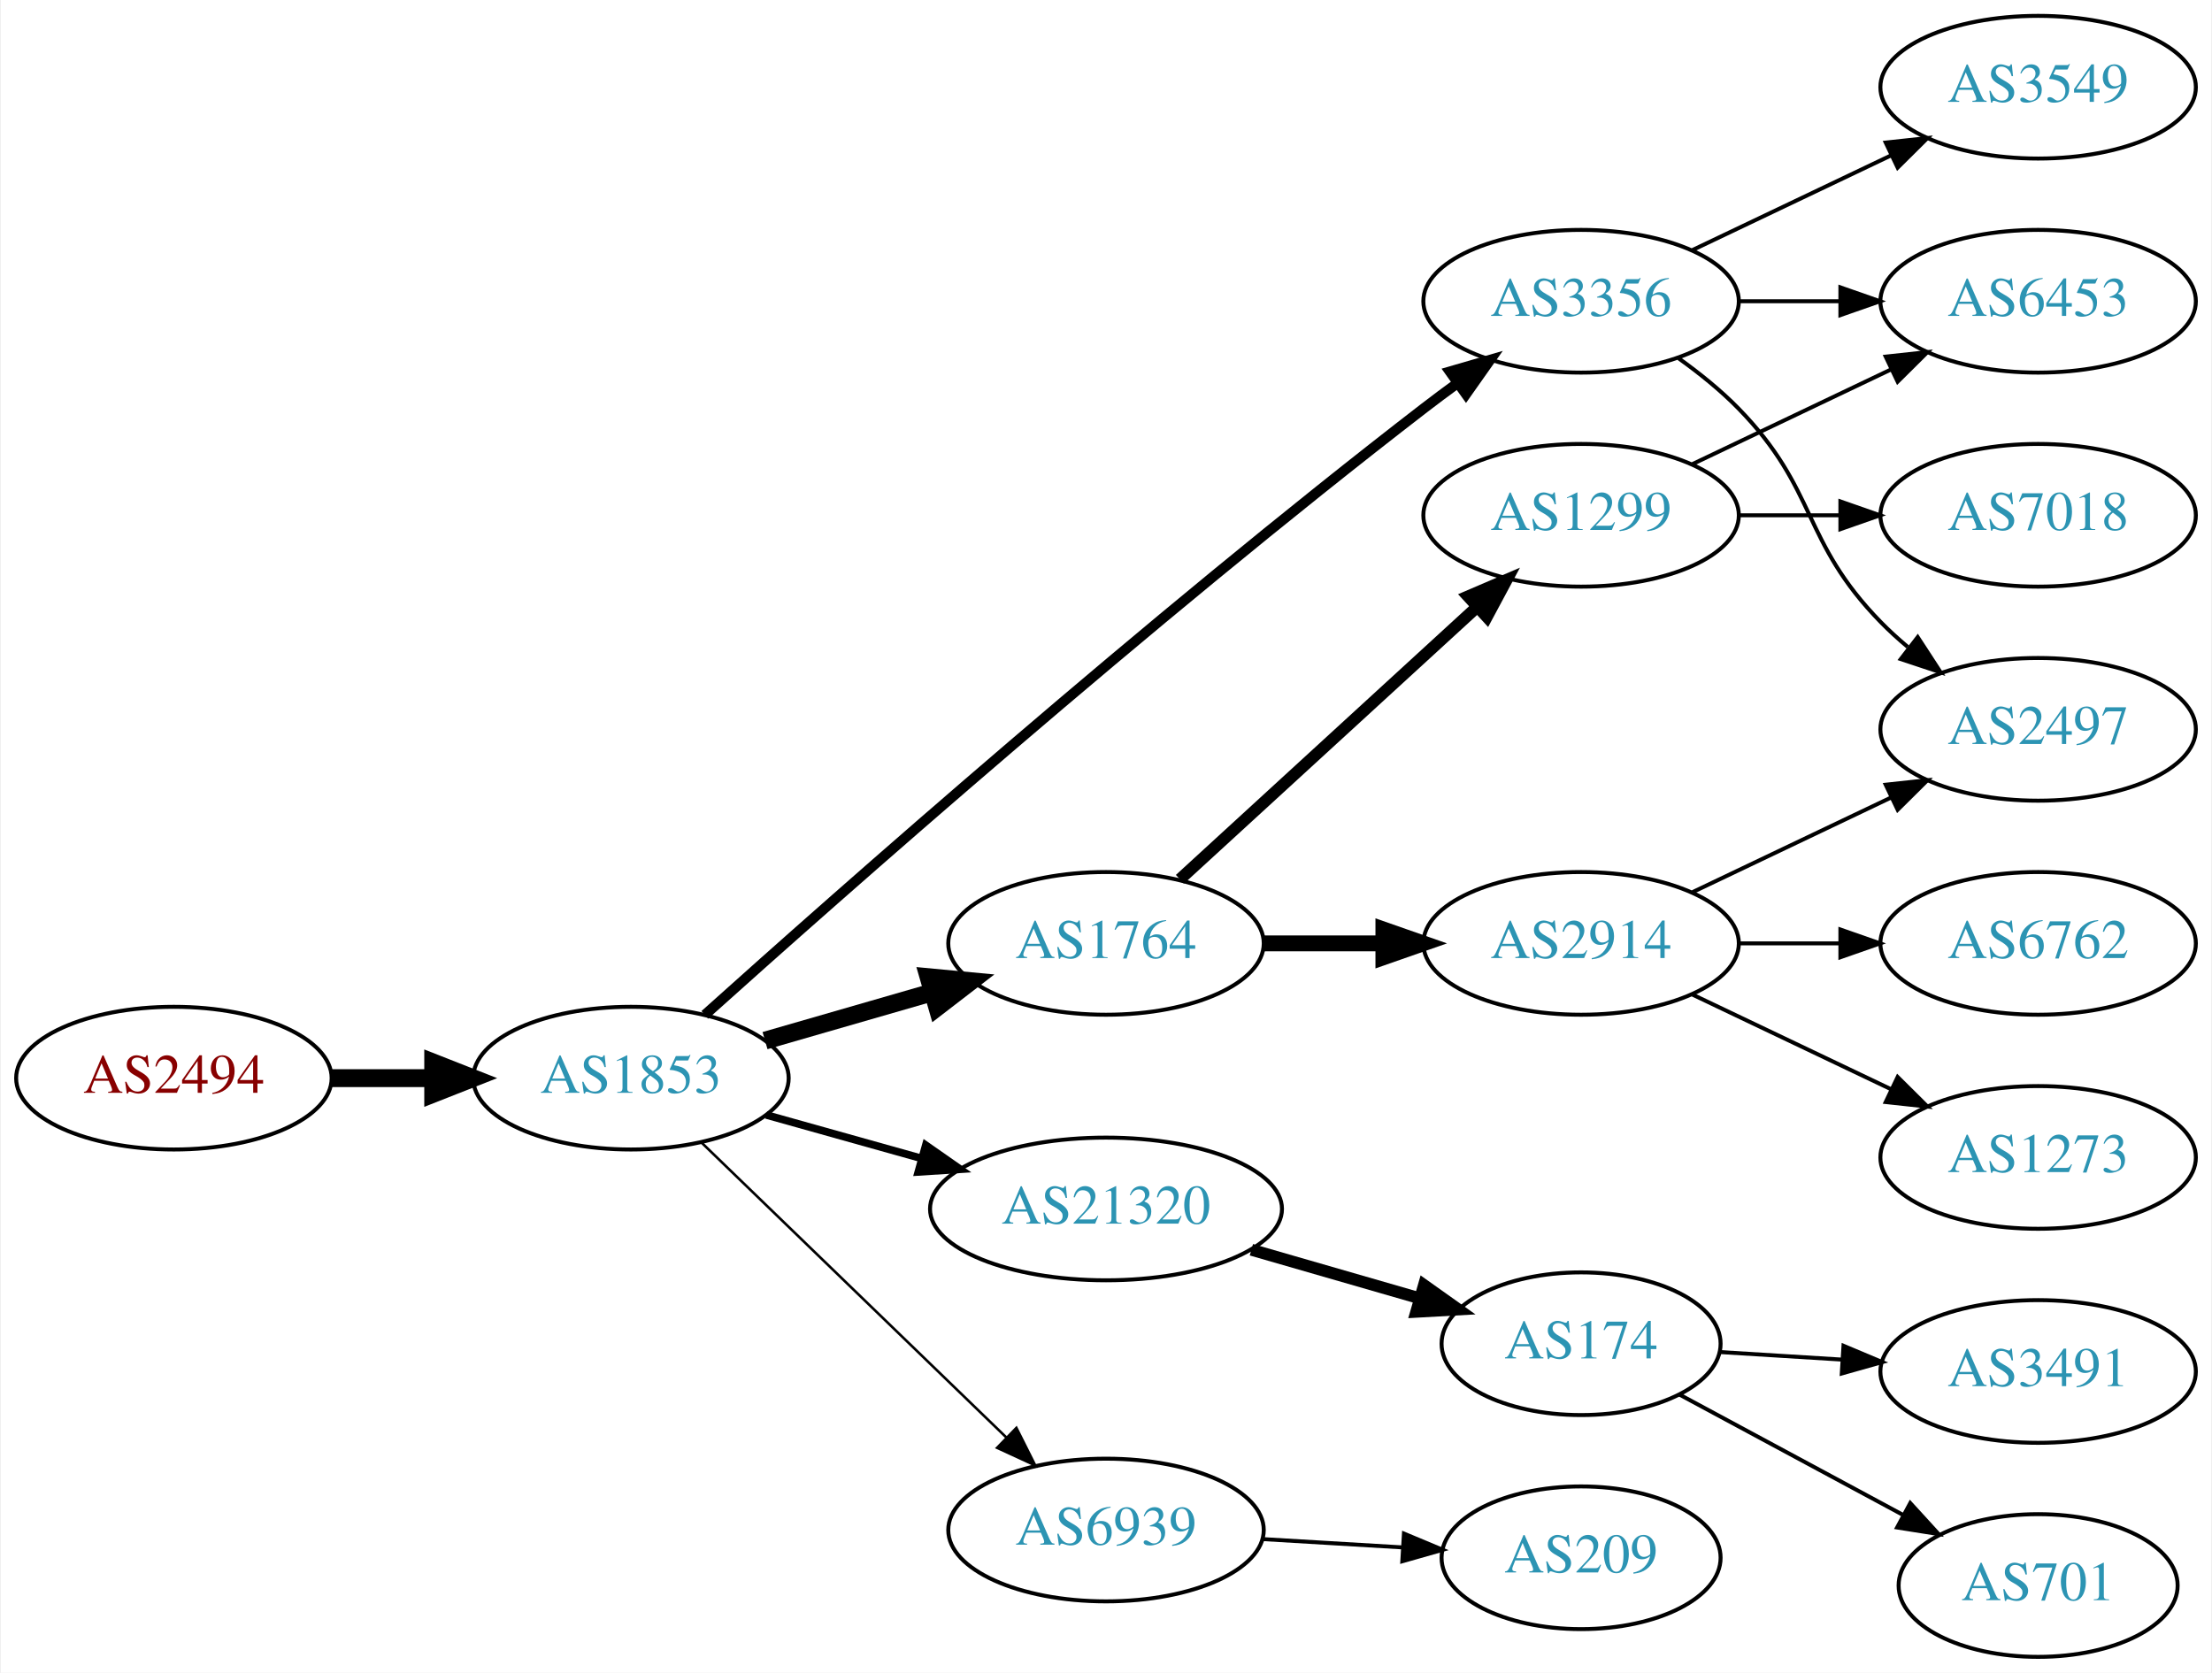
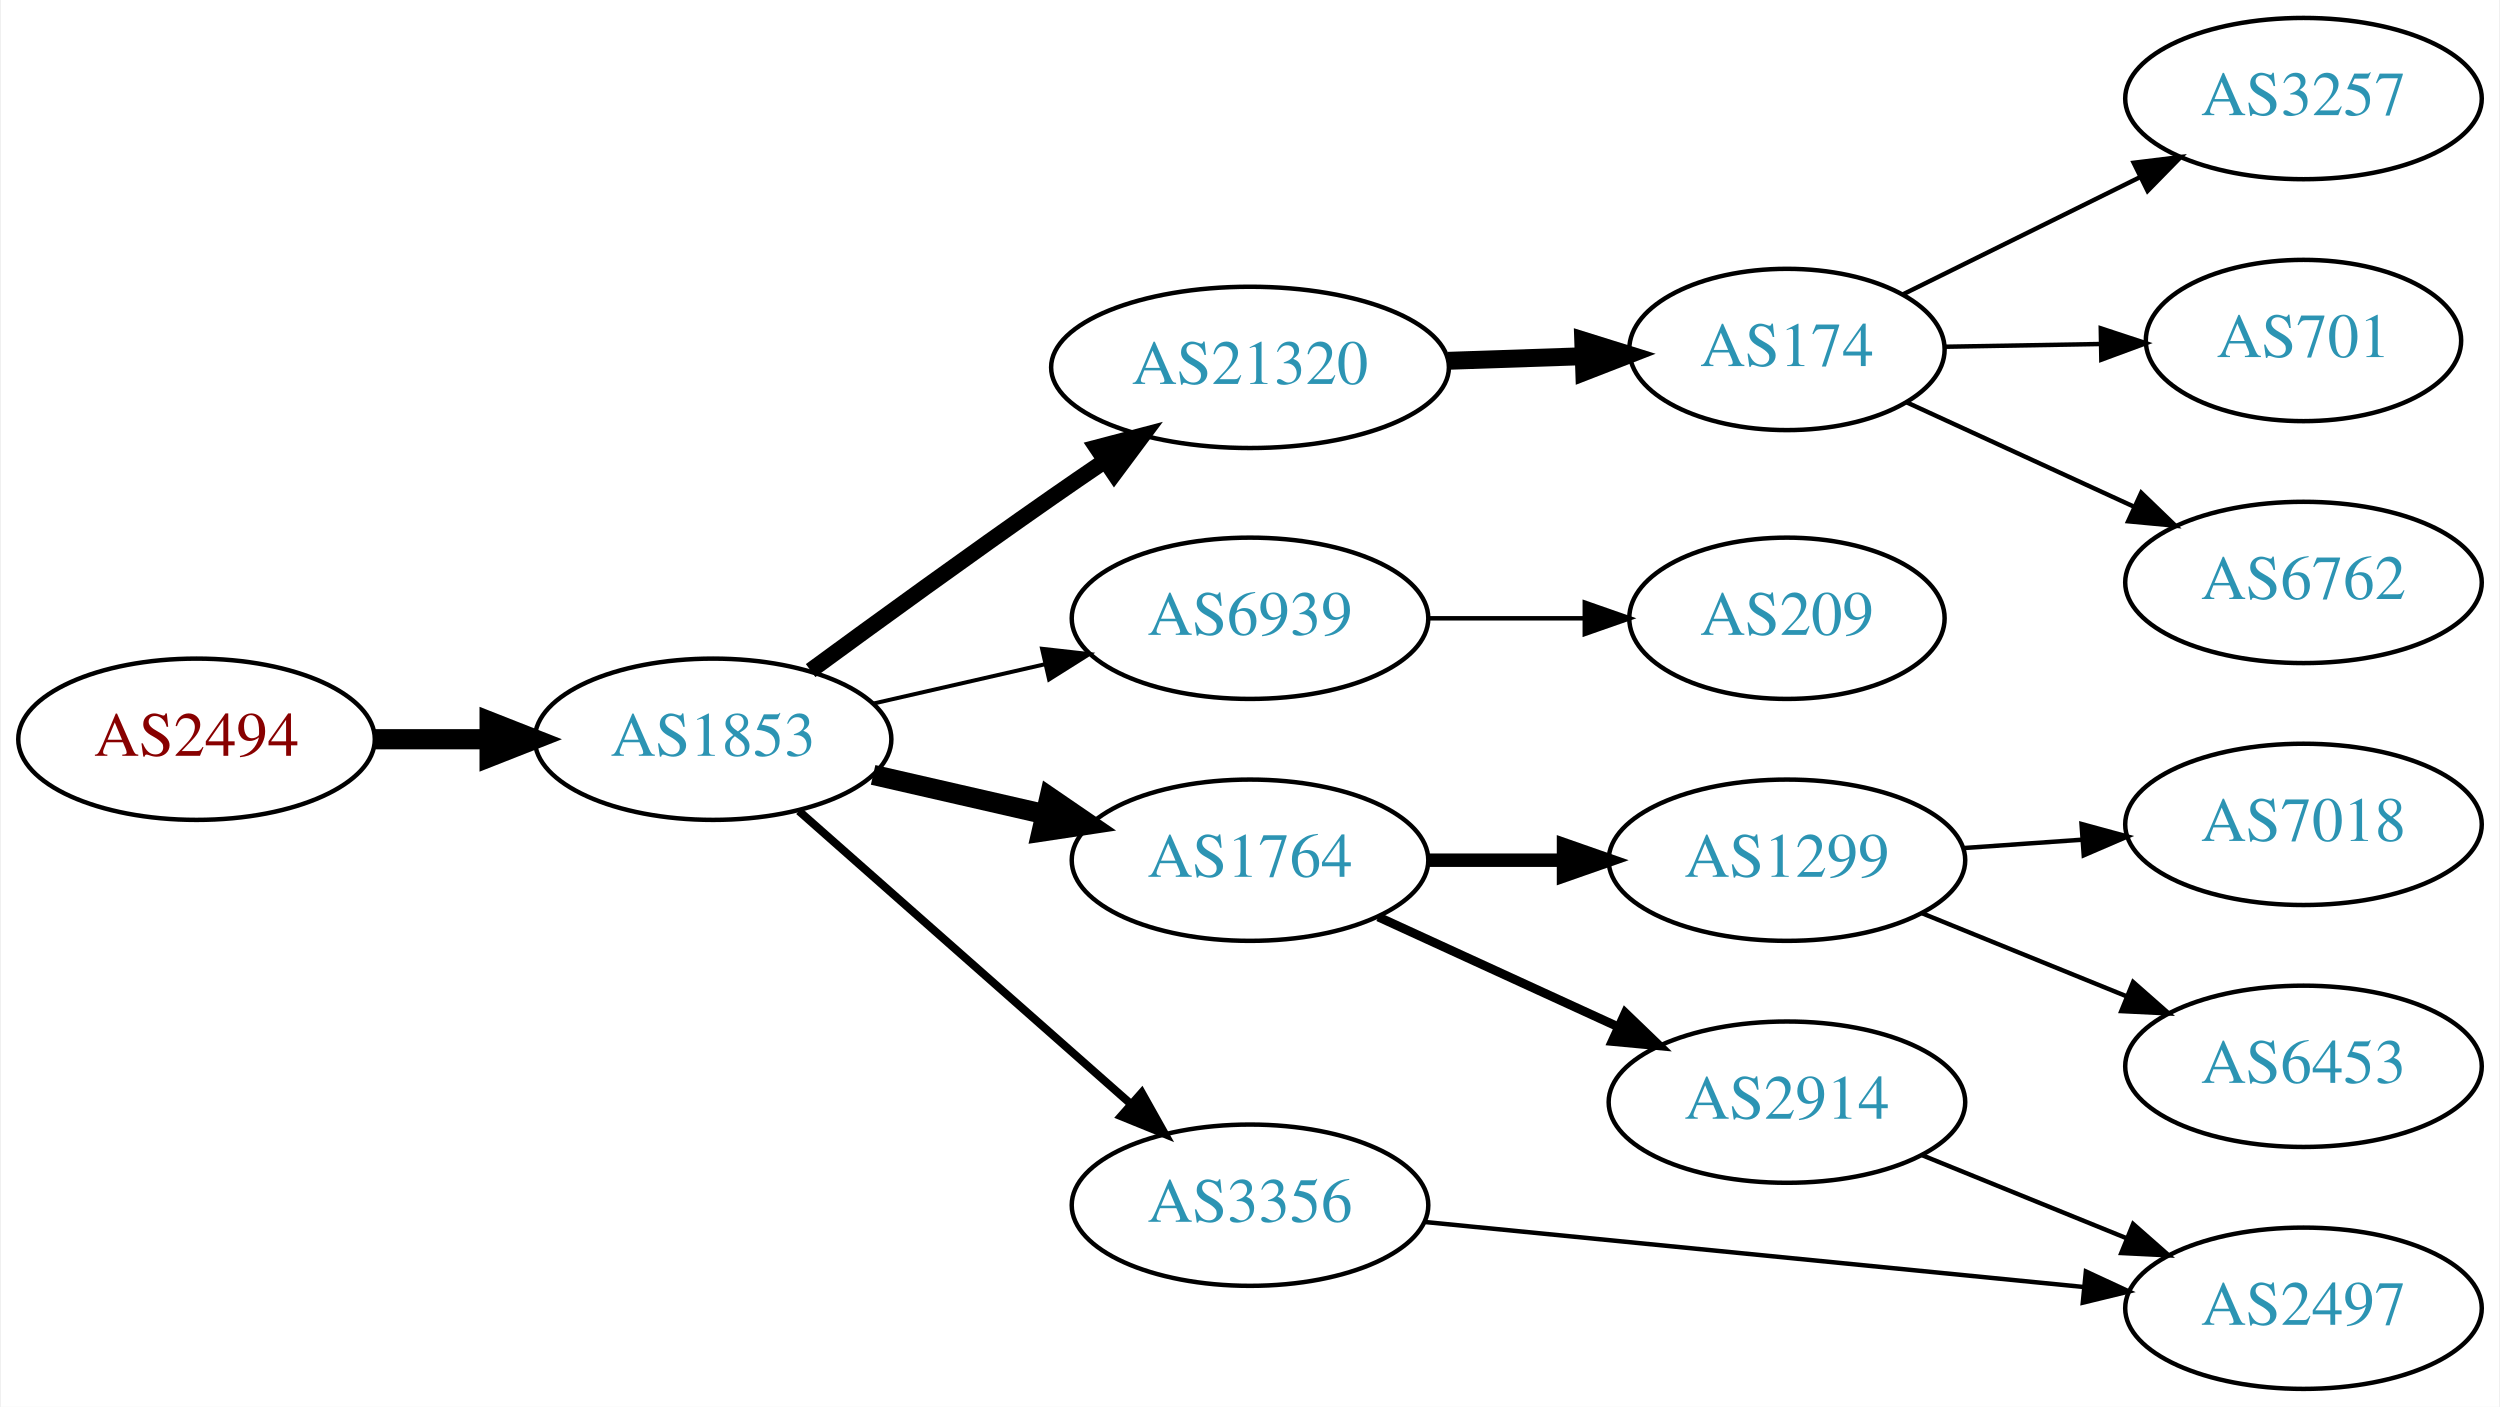
- <svg xmlns="http://www.w3.org/2000/svg" xmlns:xlink="http://www.w3.org/1999/xlink" width="558pt" height="422pt" viewBox="0.00 0.00 557.56 422.00">
-   <g id="graph0" class="graph" transform="scale(1 1) rotate(0) translate(4 418)">
-     <polygon fill="white" stroke="none" points="-4,4 -4,-418 553.564,-418 553.564,4 -4,4" />
+ <svg xmlns="http://www.w3.org/2000/svg" xmlns:xlink="http://www.w3.org/1999/xlink" width="558pt" height="314pt" viewBox="0.00 0.00 557.56 314.00">
+   <g id="graph0" class="graph" transform="scale(1 1) rotate(0) translate(4 310)">
+     <polygon fill="white" stroke="none" points="-4,4 -4,-310 553.564,-310 553.564,4 -4,4" />
    <g id="node1" class="node">
      <g id="a_node1">
        <a xlink:href="/asn/2494" xlink:title="AS2494 ~ MUWNET Autonomous System [AT]">
-           <ellipse fill="#ffffff" stroke="black" cx="39.647" cy="-146" rx="39.794" ry="18" />
-           <text text-anchor="middle" x="39.647" y="-142.3" font-family="Times,serif" font-size="14.00" fill="#880000">AS2494</text>
+           <ellipse fill="#ffffff" stroke="black" cx="39.647" cy="-145" rx="39.794" ry="18" />
+           <text text-anchor="middle" x="39.647" y="-141.3" font-family="Times,serif" font-size="14.00" fill="#880000">AS2494</text>
        </a>
      </g>
    </g>
    <g id="node2" class="node">
      <g id="a_node2">
        <a xlink:href="/asn/1853" xlink:title="AS1853 ~ ACOnet Backbone [AT]">
-           <ellipse fill="#ffffff" stroke="black" cx="154.939" cy="-146" rx="39.794" ry="18" />
-           <text text-anchor="middle" x="154.939" y="-142.3" font-family="Times,serif" font-size="14.00" fill="#2c94b3">AS1853</text>
+           <ellipse fill="#ffffff" stroke="black" cx="154.939" cy="-145" rx="39.794" ry="18" />
+           <text text-anchor="middle" x="154.939" y="-141.3" font-family="Times,serif" font-size="14.00" fill="#2c94b3">AS1853</text>
        </a>
      </g>
    </g>
    <g id="edge1" class="edge">
-       <path fill="none" stroke="black" stroke-width="4.5" d="M79.319,-146C87.522,-146 96.286,-146 104.818,-146" />
-       <polygon fill="black" stroke="black" stroke-width="4.5" points="105.057,-149.938 115.057,-146 105.057,-142.063 105.057,-149.938" />
+       <path fill="none" stroke="black" stroke-width="4.5" d="M79.319,-145C87.522,-145 96.286,-145 104.818,-145" />
+       <polygon fill="black" stroke="black" stroke-width="4.5" points="105.057,-148.938 115.057,-145 105.057,-141.063 105.057,-148.938" />
    </g>
    <g id="node3" class="node">
      <g id="a_node3">
-         <a xlink:href="/asn/1764" xlink:title="AS1764 ~ NEXTLAYER-AS [AT]">
-           <ellipse fill="#ffffff" stroke="black" cx="274.782" cy="-180" rx="39.794" ry="18" />
-           <text text-anchor="middle" x="274.782" y="-176.3" font-family="Times,serif" font-size="14.00" fill="#2c94b3">AS1764</text>
+         <a xlink:href="/asn/21320" xlink:title="AS21320 ~ GEANT Vereniging [EU]">
+           <ellipse fill="#ffffff" stroke="black" cx="274.782" cy="-228" rx="44.393" ry="18" />
+           <text text-anchor="middle" x="274.782" y="-224.3" font-family="Times,serif" font-size="14.00" fill="#2c94b3">AS21320</text>
        </a>
      </g>
    </g>
    <g id="edge2" class="edge">
-       <path fill="none" stroke="black" stroke-width="4.5" d="M188.765,-155.471C201.808,-159.234 216.989,-163.614 230.883,-167.623" />
-       <polygon fill="black" stroke="black" stroke-width="4.5" points="230.024,-171.473 240.724,-170.462 232.207,-163.907 230.024,-171.473" />
+       <path fill="none" stroke="black" stroke-width="3.6" d="M176.714,-160.327C191.613,-171.245 212.216,-186.195 230.586,-199 234.356,-201.628 238.333,-204.357 242.287,-207.042" />
+       <polygon fill="black" stroke="black" stroke-width="3.6" points="240.567,-210.104 250.814,-212.797 244.483,-204.302 240.567,-210.104" />
    </g>
    <g id="node4" class="node">
      <g id="a_node4">
-         <a xlink:href="/asn/21320" xlink:title="AS21320 ~ GEANT Vereniging [EU]">
-           <ellipse fill="#ffffff" stroke="black" cx="274.782" cy="-113" rx="44.393" ry="18" />
-           <text text-anchor="middle" x="274.782" y="-109.3" font-family="Times,serif" font-size="14.00" fill="#2c94b3">AS21320</text>
+         <a xlink:href="/asn/6939" xlink:title="AS6939 ~ Hurricane Electric LLC [US]">
+           <ellipse fill="#ffffff" stroke="black" cx="274.782" cy="-172" rx="39.794" ry="18" />
+           <text text-anchor="middle" x="274.782" y="-168.3" font-family="Times,serif" font-size="14.00" fill="#2c94b3">AS6939</text>
        </a>
      </g>
    </g>
    <g id="edge3" class="edge">
-       <path fill="none" stroke="black" stroke-width="1.929" d="M189.079,-136.72C201.23,-133.317 215.204,-129.404 228.253,-125.75" />
-       <polygon fill="black" stroke="black" stroke-width="1.929" points="229.32,-129.086 238.005,-123.019 227.432,-122.345 229.32,-129.086" />
+       <path fill="none" stroke="black" stroke-width="0.9" d="M190.659,-152.955C202.659,-155.704 216.28,-158.825 228.972,-161.733" />
+       <polygon fill="black" stroke="black" stroke-width="0.9" points="228.375,-165.187 238.904,-164.009 229.938,-158.364 228.375,-165.187" />
    </g>
    <g id="node5" class="node">
      <g id="a_node5">
-         <a xlink:href="/asn/3356" xlink:title="AS3356 ~ Level 3 Parent, LLC [US]">
-           <ellipse fill="#ffffff" stroke="black" cx="394.625" cy="-342" rx="39.794" ry="18" />
-           <text text-anchor="middle" x="394.625" y="-338.3" font-family="Times,serif" font-size="14.00" fill="#2c94b3">AS3356</text>
+         <a xlink:href="/asn/1764" xlink:title="AS1764 ~ NEXTLAYER-AS [AT]">
+           <ellipse fill="#ffffff" stroke="black" cx="274.782" cy="-118" rx="39.794" ry="18" />
+           <text text-anchor="middle" x="274.782" y="-114.3" font-family="Times,serif" font-size="14.00" fill="#2c94b3">AS1764</text>
        </a>
      </g>
    </g>
    <g id="edge4" class="edge">
-       <path fill="none" stroke="black" stroke-width="2.571" d="M173.581,-161.961C207.75,-192.649 285.696,-261.574 354.978,-315 357.719,-317.113 360.608,-319.265 363.522,-321.385" />
-       <polygon fill="black" stroke="black" stroke-width="2.571" points="361.525,-324.259 371.699,-327.216 365.59,-318.56 361.525,-324.259" />
+       <path fill="none" stroke="black" stroke-width="4.5" d="M190.659,-137.045C202.659,-134.296 216.28,-131.175 228.972,-128.267" />
+       <polygon fill="black" stroke="black" stroke-width="4.5" points="230.036,-132.063 238.904,-125.991 228.277,-124.387 230.036,-132.063" />
    </g>
    <g id="node6" class="node">
      <g id="a_node6">
-         <a xlink:href="/asn/6939" xlink:title="AS6939 ~ Hurricane Electric LLC [US]">
-           <ellipse fill="#ffffff" stroke="black" cx="274.782" cy="-32" rx="39.794" ry="18" />
-           <text text-anchor="middle" x="274.782" y="-28.3" font-family="Times,serif" font-size="14.00" fill="#2c94b3">AS6939</text>
+         <a xlink:href="/asn/3356" xlink:title="AS3356 ~ Level 3 Parent, LLC [US]">
+           <ellipse fill="#ffffff" stroke="black" cx="274.782" cy="-41" rx="39.794" ry="18" />
+           <text text-anchor="middle" x="274.782" y="-37.3" font-family="Times,serif" font-size="14.00" fill="#2c94b3">AS3356</text>
        </a>
      </g>
    </g>
    <g id="edge5" class="edge">
-       <path fill="none" stroke="black" stroke-width="0.643" d="M172.823,-129.667C192.95,-110.196 226.731,-77.516 249.62,-55.374" />
-       <polygon fill="black" stroke="black" stroke-width="0.643" points="252.176,-57.772 256.929,-48.303 247.309,-52.74 252.176,-57.772" />
+       <path fill="none" stroke="black" stroke-width="1.8" d="M174.094,-128.978C193.874,-111.521 225.677,-83.454 248.032,-63.726" />
+       <polygon fill="black" stroke="black" stroke-width="1.8" points="250.618,-66.111 255.8,-56.87 245.986,-60.862 250.618,-66.111" />
    </g>
    <g id="node7" class="node">
      <g id="a_node7">
-         <a xlink:href="/asn/1299" xlink:title="AS1299 ~ Telia Carrier [EU]">
-           <ellipse fill="#ffffff" stroke="black" cx="394.625" cy="-288" rx="39.794" ry="18" />
-           <text text-anchor="middle" x="394.625" y="-284.3" font-family="Times,serif" font-size="14.00" fill="#2c94b3">AS1299</text>
+         <a xlink:href="/asn/174" xlink:title="AS174 ~ Cogent Communications [US]">
+           <ellipse fill="#ffffff" stroke="black" cx="394.625" cy="-232" rx="35.194" ry="18" />
+           <text text-anchor="middle" x="394.625" y="-228.3" font-family="Times,serif" font-size="14.00" fill="#2c94b3">AS174</text>
        </a>
      </g>
    </g>
    <g id="edge6" class="edge">
-       <path fill="none" stroke="black" stroke-width="3" d="M293.424,-196.169C313.297,-214.382 345.759,-244.133 368.328,-264.817" />
-       <polygon fill="black" stroke="black" stroke-width="3" points="366.125,-267.545 375.862,-271.721 370.854,-262.384 366.125,-267.545" />
+       <path fill="none" stroke="black" stroke-width="4" d="M318.993,-229.467C328.841,-229.801 339.321,-230.157 349.218,-230.493" />
+       <polygon fill="black" stroke="black" stroke-width="4" points="349.157,-233.993 359.27,-230.834 349.394,-226.997 349.157,-233.993" />
+     </g>
+     <g id="node11" class="node">
+       <g id="a_node11">
+         <a xlink:href="/asn/209" xlink:title="AS209 ~ CenturyLink Communications, LLC [US]">
+           <ellipse fill="#ffffff" stroke="black" cx="394.625" cy="-172" rx="35.194" ry="18" />
+           <text text-anchor="middle" x="394.625" y="-168.3" font-family="Times,serif" font-size="14.00" fill="#2c94b3">AS209</text>
+         </a>
+       </g>
+     </g>
+     <g id="edge10" class="edge">
+       <path fill="none" stroke="black" d="M314.695,-172C325.782,-172 337.941,-172 349.323,-172" />
+       <polygon fill="black" stroke="black" points="349.505,-175.5 359.505,-172 349.505,-168.5 349.505,-175.5" />
+     </g>
+     <g id="node12" class="node">
+       <g id="a_node12">
+         <a xlink:href="/asn/1299" xlink:title="AS1299 ~ Telia Carrier [EU]">
+           <ellipse fill="#ffffff" stroke="black" cx="394.625" cy="-118" rx="39.794" ry="18" />
+           <text text-anchor="middle" x="394.625" y="-114.3" font-family="Times,serif" font-size="14.00" fill="#2c94b3">AS1299</text>
+         </a>
+       </g>
+     </g>
+     <g id="edge11" class="edge">
+       <path fill="none" stroke="black" stroke-width="3" d="M314.695,-118C324.248,-118 334.598,-118 344.56,-118" />
+       <polygon fill="black" stroke="black" stroke-width="3" points="344.753,-121.5 354.753,-118 344.753,-114.5 344.753,-121.5" />
+     </g>
+     <g id="node13" class="node">
+       <g id="a_node13">
+         <a xlink:href="/asn/2914" xlink:title="AS2914 ~ NTT America, Inc. [US]">
+           <ellipse fill="#ffffff" stroke="black" cx="394.625" cy="-64" rx="39.794" ry="18" />
+           <text text-anchor="middle" x="394.625" y="-60.3" font-family="Times,serif" font-size="14.00" fill="#2c94b3">AS2914</text>
+         </a>
+       </g>
+     </g>
+     <g id="edge12" class="edge">
+       <path fill="none" stroke="black" stroke-width="2" d="M303.411,-105.339C319.368,-98.027 339.638,-88.739 356.921,-80.819" />
+       <polygon fill="black" stroke="black" stroke-width="2" points="358.536,-83.929 366.169,-76.581 355.62,-77.565 358.536,-83.929" />
+     </g>
+     <g id="node16" class="node">
+       <g id="a_node16">
+         <a xlink:href="/asn/2497" xlink:title="AS2497 ~ Internet Initiative Japan Inc. [JP]">
+           <ellipse fill="#ffffff" stroke="black" cx="509.918" cy="-18" rx="39.794" ry="18" />
+           <text text-anchor="middle" x="509.918" y="-14.3" font-family="Times,serif" font-size="14.00" fill="#2c94b3">AS2497</text>
+         </a>
+       </g>
+     </g>
+     <g id="edge15" class="edge">
+       <path fill="none" stroke="black" d="M313.758,-37.254C353.894,-33.294 417.296,-27.039 460.88,-22.739" />
+       <polygon fill="black" stroke="black" points="461.35,-26.21 470.958,-21.745 460.662,-19.244 461.35,-26.21" />
    </g>
    <g id="node8" class="node">
      <g id="a_node8">
-         <a xlink:href="/asn/2914" xlink:title="AS2914 ~ NTT America, Inc. [US]">
-           <ellipse fill="#ffffff" stroke="black" cx="394.625" cy="-180" rx="39.794" ry="18" />
-           <text text-anchor="middle" x="394.625" y="-176.3" font-family="Times,serif" font-size="14.00" fill="#2c94b3">AS2914</text>
+         <a xlink:href="/asn/3257" xlink:title="AS3257 ~ GTT [DE]">
+           <ellipse fill="#ffffff" stroke="black" cx="509.918" cy="-288" rx="39.794" ry="18" />
+           <text text-anchor="middle" x="509.918" y="-284.3" font-family="Times,serif" font-size="14.00" fill="#2c94b3">AS3257</text>
        </a>
      </g>
    </g>
    <g id="edge7" class="edge">
-       <path fill="none" stroke="black" stroke-width="4" d="M314.695,-180C324.248,-180 334.598,-180 344.56,-180" />
-       <polygon fill="black" stroke="black" stroke-width="4" points="344.753,-183.5 354.753,-180 344.753,-176.5 344.753,-183.5" />
+       <path fill="none" stroke="black" d="M420.487,-244.289C435.985,-251.95 456.177,-261.931 473.352,-270.42" />
+       <polygon fill="black" stroke="black" points="472.02,-273.666 482.535,-274.959 475.121,-267.391 472.02,-273.666" />
    </g>
-     <g id="node14" class="node">
-       <g id="a_node14">
-         <a xlink:href="/asn/174" xlink:title="AS174 ~ Cogent Communications [US]">
-           <ellipse fill="#ffffff" stroke="black" cx="394.625" cy="-79" rx="35.194" ry="18" />
-           <text text-anchor="middle" x="394.625" y="-75.3" font-family="Times,serif" font-size="14.00" fill="#2c94b3">AS174</text>
+     <g id="node9" class="node">
+       <g id="a_node9">
+         <a xlink:href="/asn/701" xlink:title="AS701 ~ UUNET [US]">
+           <ellipse fill="#ffffff" stroke="black" cx="509.918" cy="-234" rx="35.194" ry="18" />
+           <text text-anchor="middle" x="509.918" y="-230.3" font-family="Times,serif" font-size="14.00" fill="#2c94b3">AS701</text>
        </a>
      </g>
    </g>
-     <g id="edge13" class="edge">
-       <path fill="none" stroke="black" stroke-width="3" d="M311.458,-102.707C324.868,-98.838 340.191,-94.417 353.943,-90.449" />
-       <polygon fill="black" stroke="black" stroke-width="3" points="354.992,-93.789 363.63,-87.654 353.051,-87.064 354.992,-93.789" />
-     </g>
-     <g id="node9" class="node">
-       <g id="a_node9">
-         <a xlink:href="/asn/6453" xlink:title="AS6453 ~ TATA COMMUNICATIONS (AMERICA) INC [US]">
-           <ellipse fill="#ffffff" stroke="black" cx="509.918" cy="-342" rx="39.794" ry="18" />
-           <text text-anchor="middle" x="509.918" y="-338.3" font-family="Times,serif" font-size="14.00" fill="#2c94b3">AS6453</text>
-         </a>
-       </g>
-     </g>
-     <g id="edge17" class="edge">
-       <path fill="none" stroke="black" d="M434.297,-342C442.5,-342 451.264,-342 459.796,-342" />
-       <polygon fill="black" stroke="black" points="460.035,-345.5 470.035,-342 460.035,-338.5 460.035,-345.5" />
-     </g>
-     <g id="node13" class="node">
-       <g id="a_node13">
-         <a xlink:href="/asn/2497" xlink:title="AS2497 ~ Internet Initiative Japan Inc. [JP]">
-           <ellipse fill="#ffffff" stroke="black" cx="509.918" cy="-234" rx="39.794" ry="18" />
-           <text text-anchor="middle" x="509.918" y="-230.3" font-family="Times,serif" font-size="14.00" fill="#2c94b3">AS2497</text>
-         </a>
-       </g>
-     </g>
-     <g id="edge16" class="edge">
-       <path fill="none" stroke="black" d="M419.219,-327.611C424.475,-323.852 429.806,-319.563 434.271,-315 454.443,-294.383 450.099,-281.617 470.271,-261 472.364,-258.861 474.647,-256.782 477.024,-254.79" />
-       <polygon fill="black" stroke="black" points="479.542,-257.268 485.323,-248.389 475.267,-251.725 479.542,-257.268" />
-     </g>
-     <g id="node17" class="node">
-       <g id="a_node17">
-         <a xlink:href="/asn/3549" xlink:title="AS3549 ~ Level 3 Parent, LLC [US]">
-           <ellipse fill="#ffffff" stroke="black" cx="509.918" cy="-396" rx="39.794" ry="18" />
-           <text text-anchor="middle" x="509.918" y="-392.3" font-family="Times,serif" font-size="14.00" fill="#2c94b3">AS3549</text>
-         </a>
-       </g>
-     </g>
-     <g id="edge18" class="edge">
-       <path fill="none" stroke="black" d="M422.761,-354.934C437.755,-362.081 456.576,-371.052 472.799,-378.785" />
-       <polygon fill="black" stroke="black" points="471.469,-382.028 482.002,-383.171 474.481,-375.709 471.469,-382.028" />
-     </g>
-     <g id="node18" class="node">
-       <g id="a_node18">
-         <a xlink:href="/asn/209" xlink:title="AS209 ~ CenturyLink Communications, LLC [US]">
-           <ellipse fill="#ffffff" stroke="black" cx="394.625" cy="-25" rx="35.194" ry="18" />
-           <text text-anchor="middle" x="394.625" y="-21.3" font-family="Times,serif" font-size="14.00" fill="#2c94b3">AS209</text>
-         </a>
-       </g>
-     </g>
-     <g id="edge19" class="edge">
-       <path fill="none" stroke="black" d="M314.368,-29.708C325.572,-29.042 337.893,-28.311 349.413,-27.626" />
-       <polygon fill="black" stroke="black" points="349.938,-31.101 359.713,-27.014 349.523,-24.114 349.938,-31.101" />
-     </g>
    <g id="edge8" class="edge">
-       <path fill="none" stroke="black" d="M422.761,-300.934C437.755,-308.081 456.576,-317.052 472.799,-324.785" />
-       <polygon fill="black" stroke="black" points="471.469,-328.028 482.002,-329.171 474.481,-321.709 471.469,-328.028" />
+       <path fill="none" stroke="black" d="M429.924,-232.605C440.794,-232.797 452.971,-233.012 464.449,-233.215" />
+       <polygon fill="black" stroke="black" points="464.675,-236.719 474.735,-233.397 464.798,-229.721 464.675,-236.719" />
    </g>
    <g id="node10" class="node">
      <g id="a_node10">
-         <a xlink:href="/asn/7018" xlink:title="AS7018 ~ AT&amp;T Services, Inc. [US]">
-           <ellipse fill="#ffffff" stroke="black" cx="509.918" cy="-288" rx="39.794" ry="18" />
-           <text text-anchor="middle" x="509.918" y="-284.3" font-family="Times,serif" font-size="14.00" fill="#2c94b3">AS7018</text>
-         </a>
-       </g>
-     </g>
-     <g id="edge9" class="edge">
-       <path fill="none" stroke="black" d="M434.297,-288C442.5,-288 451.264,-288 459.796,-288" />
-       <polygon fill="black" stroke="black" points="460.035,-291.5 470.035,-288 460.035,-284.5 460.035,-291.5" />
-     </g>
-     <g id="node11" class="node">
-       <g id="a_node11">
-         <a xlink:href="/asn/1273" xlink:title="AS1273 ~ Vodafone Group PLC [EU]">
-           <ellipse fill="#ffffff" stroke="black" cx="509.918" cy="-126" rx="39.794" ry="18" />
-           <text text-anchor="middle" x="509.918" y="-122.3" font-family="Times,serif" font-size="14.00" fill="#2c94b3">AS1273</text>
-         </a>
-       </g>
-     </g>
-     <g id="edge10" class="edge">
-       <path fill="none" stroke="black" d="M422.761,-167.066C437.755,-159.919 456.576,-150.948 472.799,-143.215" />
-       <polygon fill="black" stroke="black" points="474.481,-146.291 482.002,-138.829 471.469,-139.972 474.481,-146.291" />
-     </g>
-     <g id="node12" class="node">
-       <g id="a_node12">
        <a xlink:href="/asn/6762" xlink:title="AS6762 ~ TELECOM ITALIA SPARKLE S.p.A. [IT]">
          <ellipse fill="#ffffff" stroke="black" cx="509.918" cy="-180" rx="39.794" ry="18" />
          <text text-anchor="middle" x="509.918" y="-176.3" font-family="Times,serif" font-size="14.00" fill="#2c94b3">AS6762</text>
        </a>
      </g>
    </g>
-     <g id="edge11" class="edge">
-       <path fill="none" stroke="black" d="M434.297,-180C442.5,-180 451.264,-180 459.796,-180" />
-       <polygon fill="black" stroke="black" points="460.035,-183.5 470.035,-180 460.035,-176.5 460.035,-183.5" />
+     <g id="edge9" class="edge">
+       <path fill="none" stroke="black" d="M421.332,-220.2C436.286,-213.337 455.389,-204.569 471.935,-196.974" />
+       <polygon fill="black" stroke="black" points="473.704,-200.014 481.332,-192.661 470.784,-193.652 473.704,-200.014" />
    </g>
-     <g id="edge12" class="edge">
-       <path fill="none" stroke="black" d="M422.761,-192.934C437.755,-200.081 456.576,-209.052 472.799,-216.785" />
-       <polygon fill="black" stroke="black" points="471.469,-220.028 482.002,-221.171 474.481,-213.709 471.469,-220.028" />
+     <g id="node14" class="node">
+       <g id="a_node14">
+         <a xlink:href="/asn/7018" xlink:title="AS7018 ~ AT&amp;T Services, Inc. [US]">
+           <ellipse fill="#ffffff" stroke="black" cx="509.918" cy="-126" rx="39.794" ry="18" />
+           <text text-anchor="middle" x="509.918" y="-122.3" font-family="Times,serif" font-size="14.00" fill="#2c94b3">AS7018</text>
+         </a>
+       </g>
+     </g>
+     <g id="edge13" class="edge">
+       <path fill="none" stroke="black" d="M433.98,-120.708C442.47,-121.308 451.574,-121.951 460.408,-122.575" />
+       <polygon fill="black" stroke="black" points="460.379,-126.081 470.601,-123.294 460.873,-119.099 460.379,-126.081" />
    </g>
    <g id="node15" class="node">
      <g id="a_node15">
-         <a xlink:href="/asn/3491" xlink:title="AS3491 ~ PCCW Global, Inc. [US]">
+         <a xlink:href="/asn/6453" xlink:title="AS6453 ~ TATA COMMUNICATIONS (AMERICA) INC [US]">
          <ellipse fill="#ffffff" stroke="black" cx="509.918" cy="-72" rx="39.794" ry="18" />
-           <text text-anchor="middle" x="509.918" y="-68.3" font-family="Times,serif" font-size="14.00" fill="#2c94b3">AS3491</text>
+           <text text-anchor="middle" x="509.918" y="-68.3" font-family="Times,serif" font-size="14.00" fill="#2c94b3">AS6453</text>
        </a>
      </g>
    </g>
    <g id="edge14" class="edge">
-       <path fill="none" stroke="black" d="M429.616,-76.9C439.295,-76.302 450.031,-75.638 460.395,-74.998" />
-       <polygon fill="black" stroke="black" points="460.819,-78.479 470.584,-74.368 460.387,-71.492 460.819,-78.479" />
+       <path fill="none" stroke="black" d="M424.8,-106.154C438.676,-100.52 455.453,-93.708 470.362,-87.654" />
+       <polygon fill="black" stroke="black" points="471.892,-90.811 479.841,-83.806 469.259,-84.325 471.892,-90.811" />
    </g>
-     <g id="node16" class="node">
-       <g id="a_node16">
-         <a xlink:href="/asn/701" xlink:title="AS701 ~ UUNET [US]">
-           <ellipse fill="#ffffff" stroke="black" cx="509.918" cy="-18" rx="35.194" ry="18" />
-           <text text-anchor="middle" x="509.918" y="-14.3" font-family="Times,serif" font-size="14.00" fill="#2c94b3">AS701</text>
-         </a>
-       </g>
-     </g>
-     <g id="edge15" class="edge">
-       <path fill="none" stroke="black" d="M419.374,-66.212C435.73,-57.406 457.684,-45.586 475.76,-35.853" />
-       <polygon fill="black" stroke="black" points="477.663,-38.803 484.809,-30.981 474.345,-32.64 477.663,-38.803" />
+     <g id="edge16" class="edge">
+       <path fill="none" stroke="black" d="M424.8,-52.154C438.676,-46.52 455.453,-39.708 470.362,-33.654" />
+       <polygon fill="black" stroke="black" points="471.892,-36.811 479.841,-29.806 469.259,-30.325 471.892,-36.811" />
    </g>
  </g>
</svg>
